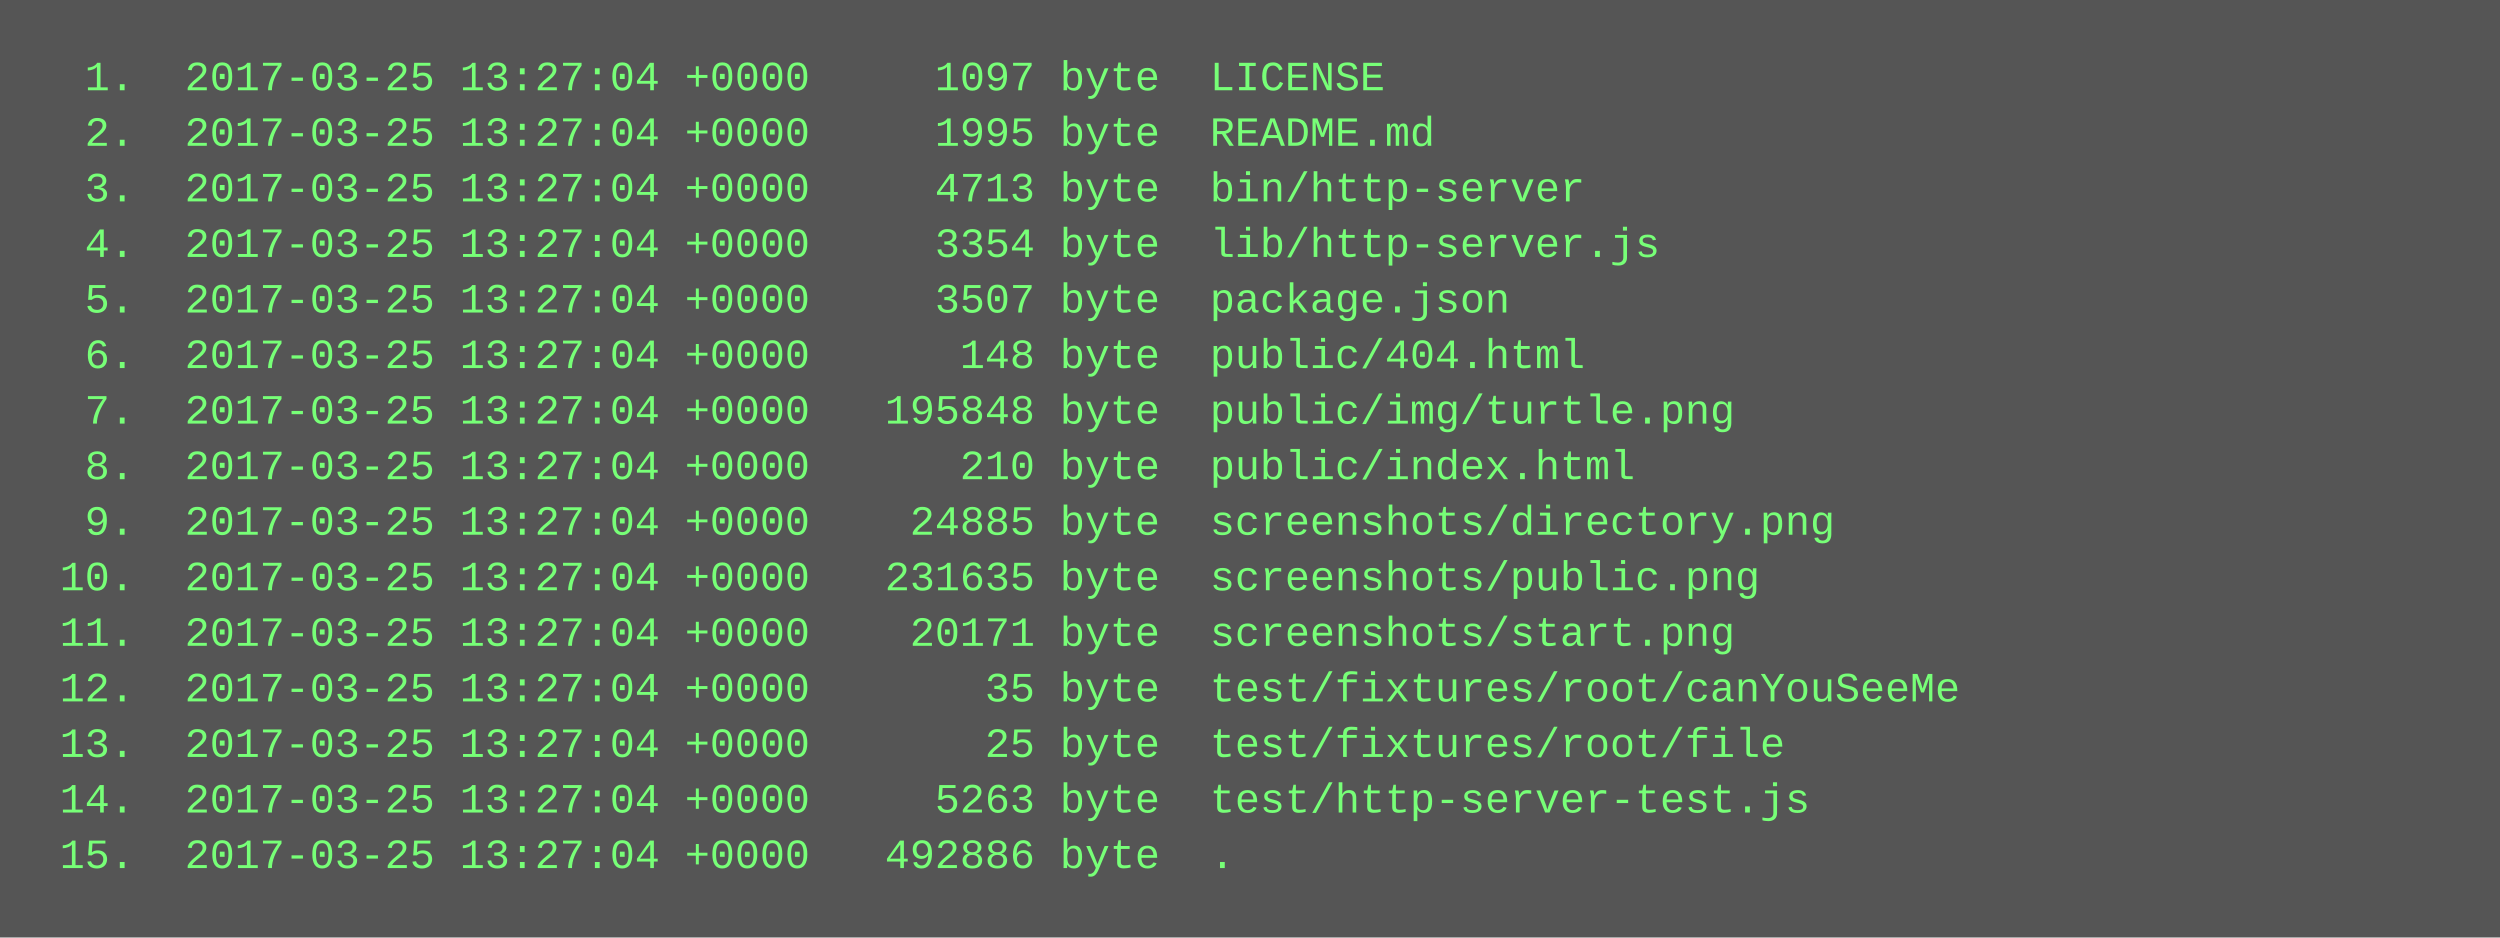
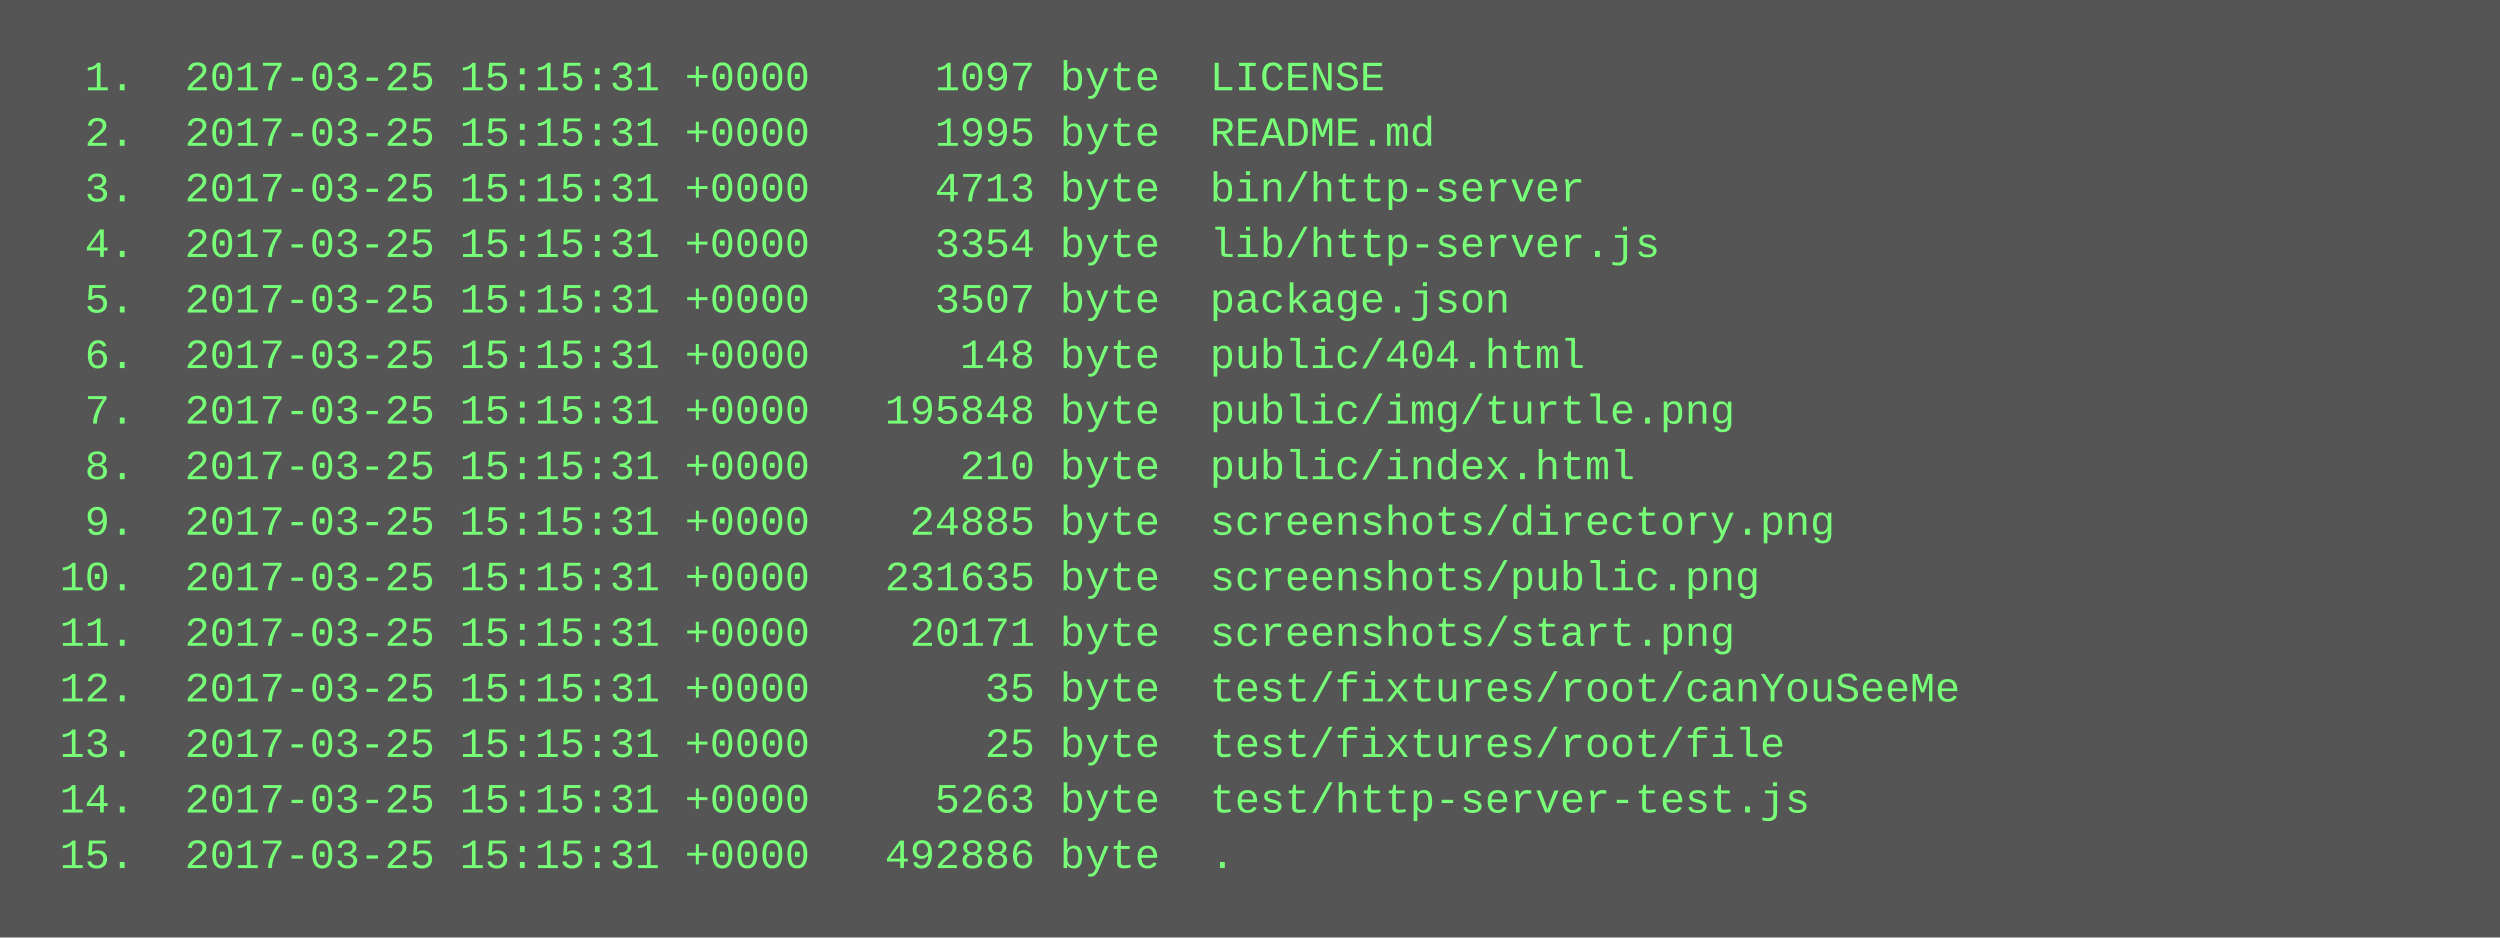
<svg xmlns="http://www.w3.org/2000/svg" height="270" width="720">
  <rect height="270" fill="#555" width="720" />
  <text fill="#7f7" font-family="Courier New" font-size="12" xml:space="preserve">
-     <tspan x="10" y="26">  1.  2017-03-25 13:27:04 +0000     1097 byte  LICENSE</tspan>
-     <tspan x="10" y="42">  2.  2017-03-25 13:27:04 +0000     1995 byte  README.md</tspan>
-     <tspan x="10" y="58">  3.  2017-03-25 13:27:04 +0000     4713 byte  bin/http-server</tspan>
-     <tspan x="10" y="74">  4.  2017-03-25 13:27:04 +0000     3354 byte  lib/http-server.js</tspan>
-     <tspan x="10" y="90">  5.  2017-03-25 13:27:04 +0000     3507 byte  package.json</tspan>
-     <tspan x="10" y="106">  6.  2017-03-25 13:27:04 +0000      148 byte  public/404.html</tspan>
-     <tspan x="10" y="122">  7.  2017-03-25 13:27:04 +0000   195848 byte  public/img/turtle.png</tspan>
-     <tspan x="10" y="138">  8.  2017-03-25 13:27:04 +0000      210 byte  public/index.html</tspan>
-     <tspan x="10" y="154">  9.  2017-03-25 13:27:04 +0000    24885 byte  screenshots/directory.png</tspan>
-     <tspan x="10" y="170"> 10.  2017-03-25 13:27:04 +0000   231635 byte  screenshots/public.png</tspan>
-     <tspan x="10" y="186"> 11.  2017-03-25 13:27:04 +0000    20171 byte  screenshots/start.png</tspan>
-     <tspan x="10" y="202"> 12.  2017-03-25 13:27:04 +0000       35 byte  test/fixtures/root/canYouSeeMe</tspan>
-     <tspan x="10" y="218"> 13.  2017-03-25 13:27:04 +0000       25 byte  test/fixtures/root/file</tspan>
-     <tspan x="10" y="234"> 14.  2017-03-25 13:27:04 +0000     5263 byte  test/http-server-test.js</tspan>
-     <tspan x="10" y="250"> 15.  2017-03-25 13:27:04 +0000   492886 byte  .</tspan>
+     <tspan x="10" y="26">  1.  2017-03-25 15:15:31 +0000     1097 byte  LICENSE</tspan>
+     <tspan x="10" y="42">  2.  2017-03-25 15:15:31 +0000     1995 byte  README.md</tspan>
+     <tspan x="10" y="58">  3.  2017-03-25 15:15:31 +0000     4713 byte  bin/http-server</tspan>
+     <tspan x="10" y="74">  4.  2017-03-25 15:15:31 +0000     3354 byte  lib/http-server.js</tspan>
+     <tspan x="10" y="90">  5.  2017-03-25 15:15:31 +0000     3507 byte  package.json</tspan>
+     <tspan x="10" y="106">  6.  2017-03-25 15:15:31 +0000      148 byte  public/404.html</tspan>
+     <tspan x="10" y="122">  7.  2017-03-25 15:15:31 +0000   195848 byte  public/img/turtle.png</tspan>
+     <tspan x="10" y="138">  8.  2017-03-25 15:15:31 +0000      210 byte  public/index.html</tspan>
+     <tspan x="10" y="154">  9.  2017-03-25 15:15:31 +0000    24885 byte  screenshots/directory.png</tspan>
+     <tspan x="10" y="170"> 10.  2017-03-25 15:15:31 +0000   231635 byte  screenshots/public.png</tspan>
+     <tspan x="10" y="186"> 11.  2017-03-25 15:15:31 +0000    20171 byte  screenshots/start.png</tspan>
+     <tspan x="10" y="202"> 12.  2017-03-25 15:15:31 +0000       35 byte  test/fixtures/root/canYouSeeMe</tspan>
+     <tspan x="10" y="218"> 13.  2017-03-25 15:15:31 +0000       25 byte  test/fixtures/root/file</tspan>
+     <tspan x="10" y="234"> 14.  2017-03-25 15:15:31 +0000     5263 byte  test/http-server-test.js</tspan>
+     <tspan x="10" y="250"> 15.  2017-03-25 15:15:31 +0000   492886 byte  .</tspan>
  </text>
</svg>
